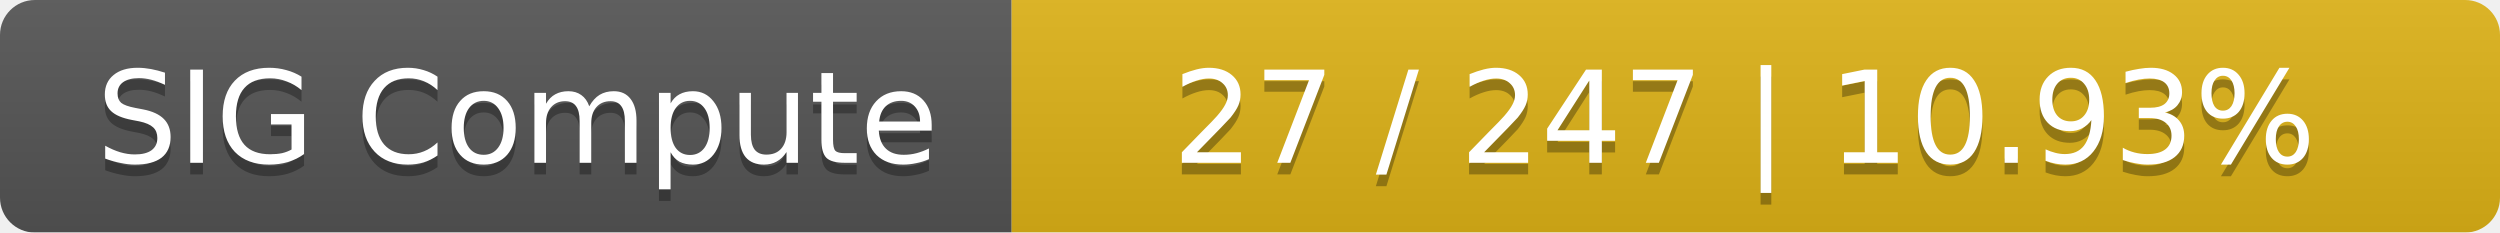
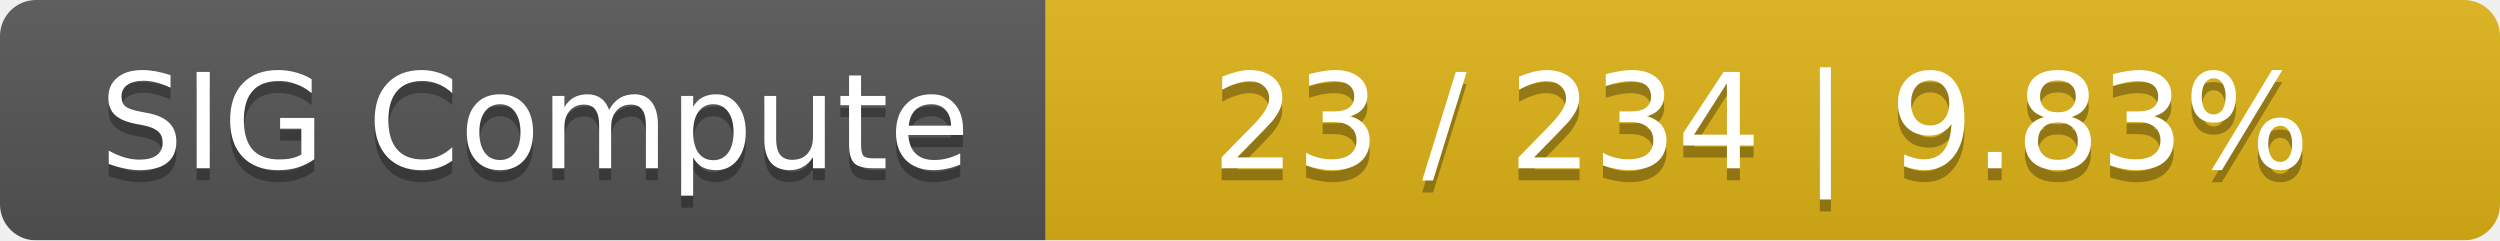
- <svg xmlns="http://www.w3.org/2000/svg" width="215" height="20">
+ <svg xmlns="http://www.w3.org/2000/svg" width="208" height="20">
  <linearGradient id="smooth" x2="0" y2="100%">
    <stop offset="0" stop-color="#bbb" stop-opacity=".1" />
    <stop offset="1" stop-opacity=".1" />
  </linearGradient>
  <mask id="round">
-     <rect width="215" height="20" rx="3" fill="#fff" />
+     <rect width="208" height="20" rx="3" fill="#fff" />
  </mask>
  <g mask="url(#round)">
    <rect width="87" height="20" fill="#555" />
-     <rect x="87" width="128" height="20" fill="#dfb317" />
-     <rect width="215" height="20" fill="url(#smooth)" />
+     <rect x="87" width="121" height="20" fill="#dfb317" />
+     <rect width="208" height="20" fill="url(#smooth)" />
  </g>
  <g fill="#fff" text-anchor="middle" font-family="DejaVu Sans,Verdana,Geneva,sans-serif" font-size="11">
    <text x="44.5" y="15" fill="#010101" fill-opacity=".3">SIG Compute</text>
    <text x="44.5" y="14">SIG Compute</text>
-     <text x="150" y="15" fill="#010101" fill-opacity=".3">27 / 247    |    10.93%</text>
-     <text x="150" y="14">27 / 247    |    10.93%</text>
+     <text x="146.5" y="15" fill="#010101" fill-opacity=".3">23 / 234    |    9.83%</text>
+     <text x="146.5" y="14">23 / 234    |    9.83%</text>
  </g>
</svg>
